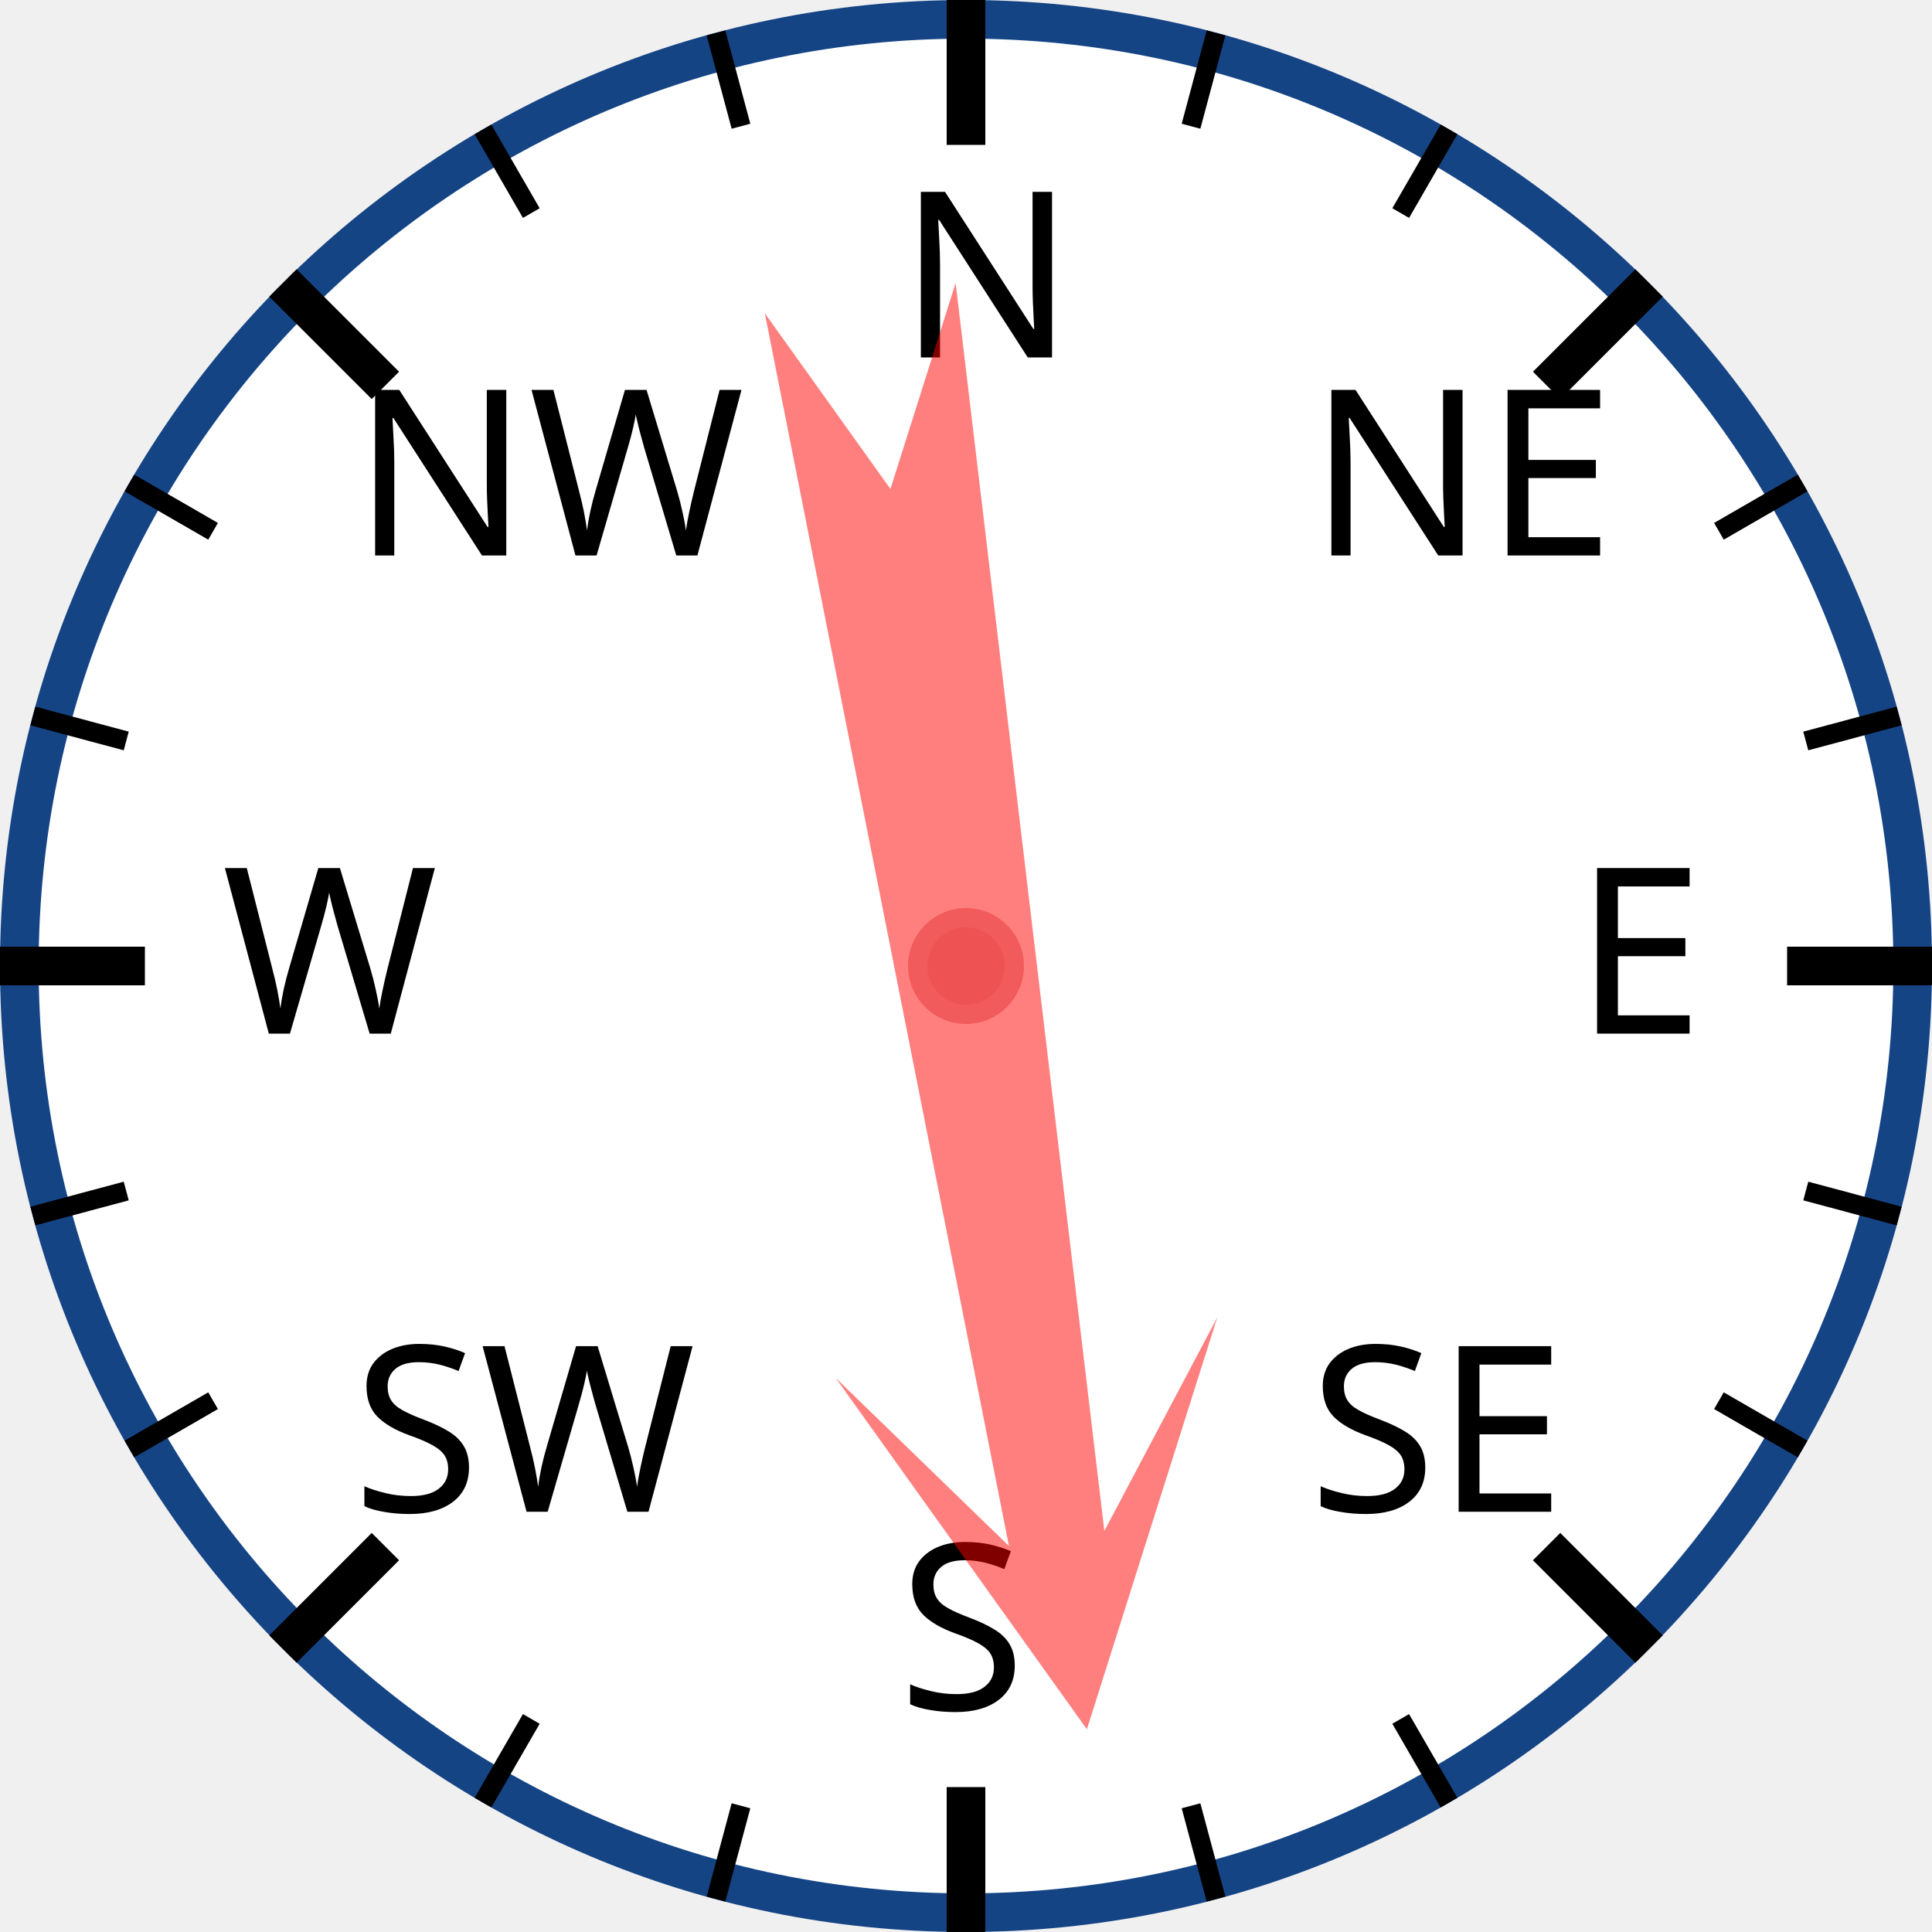
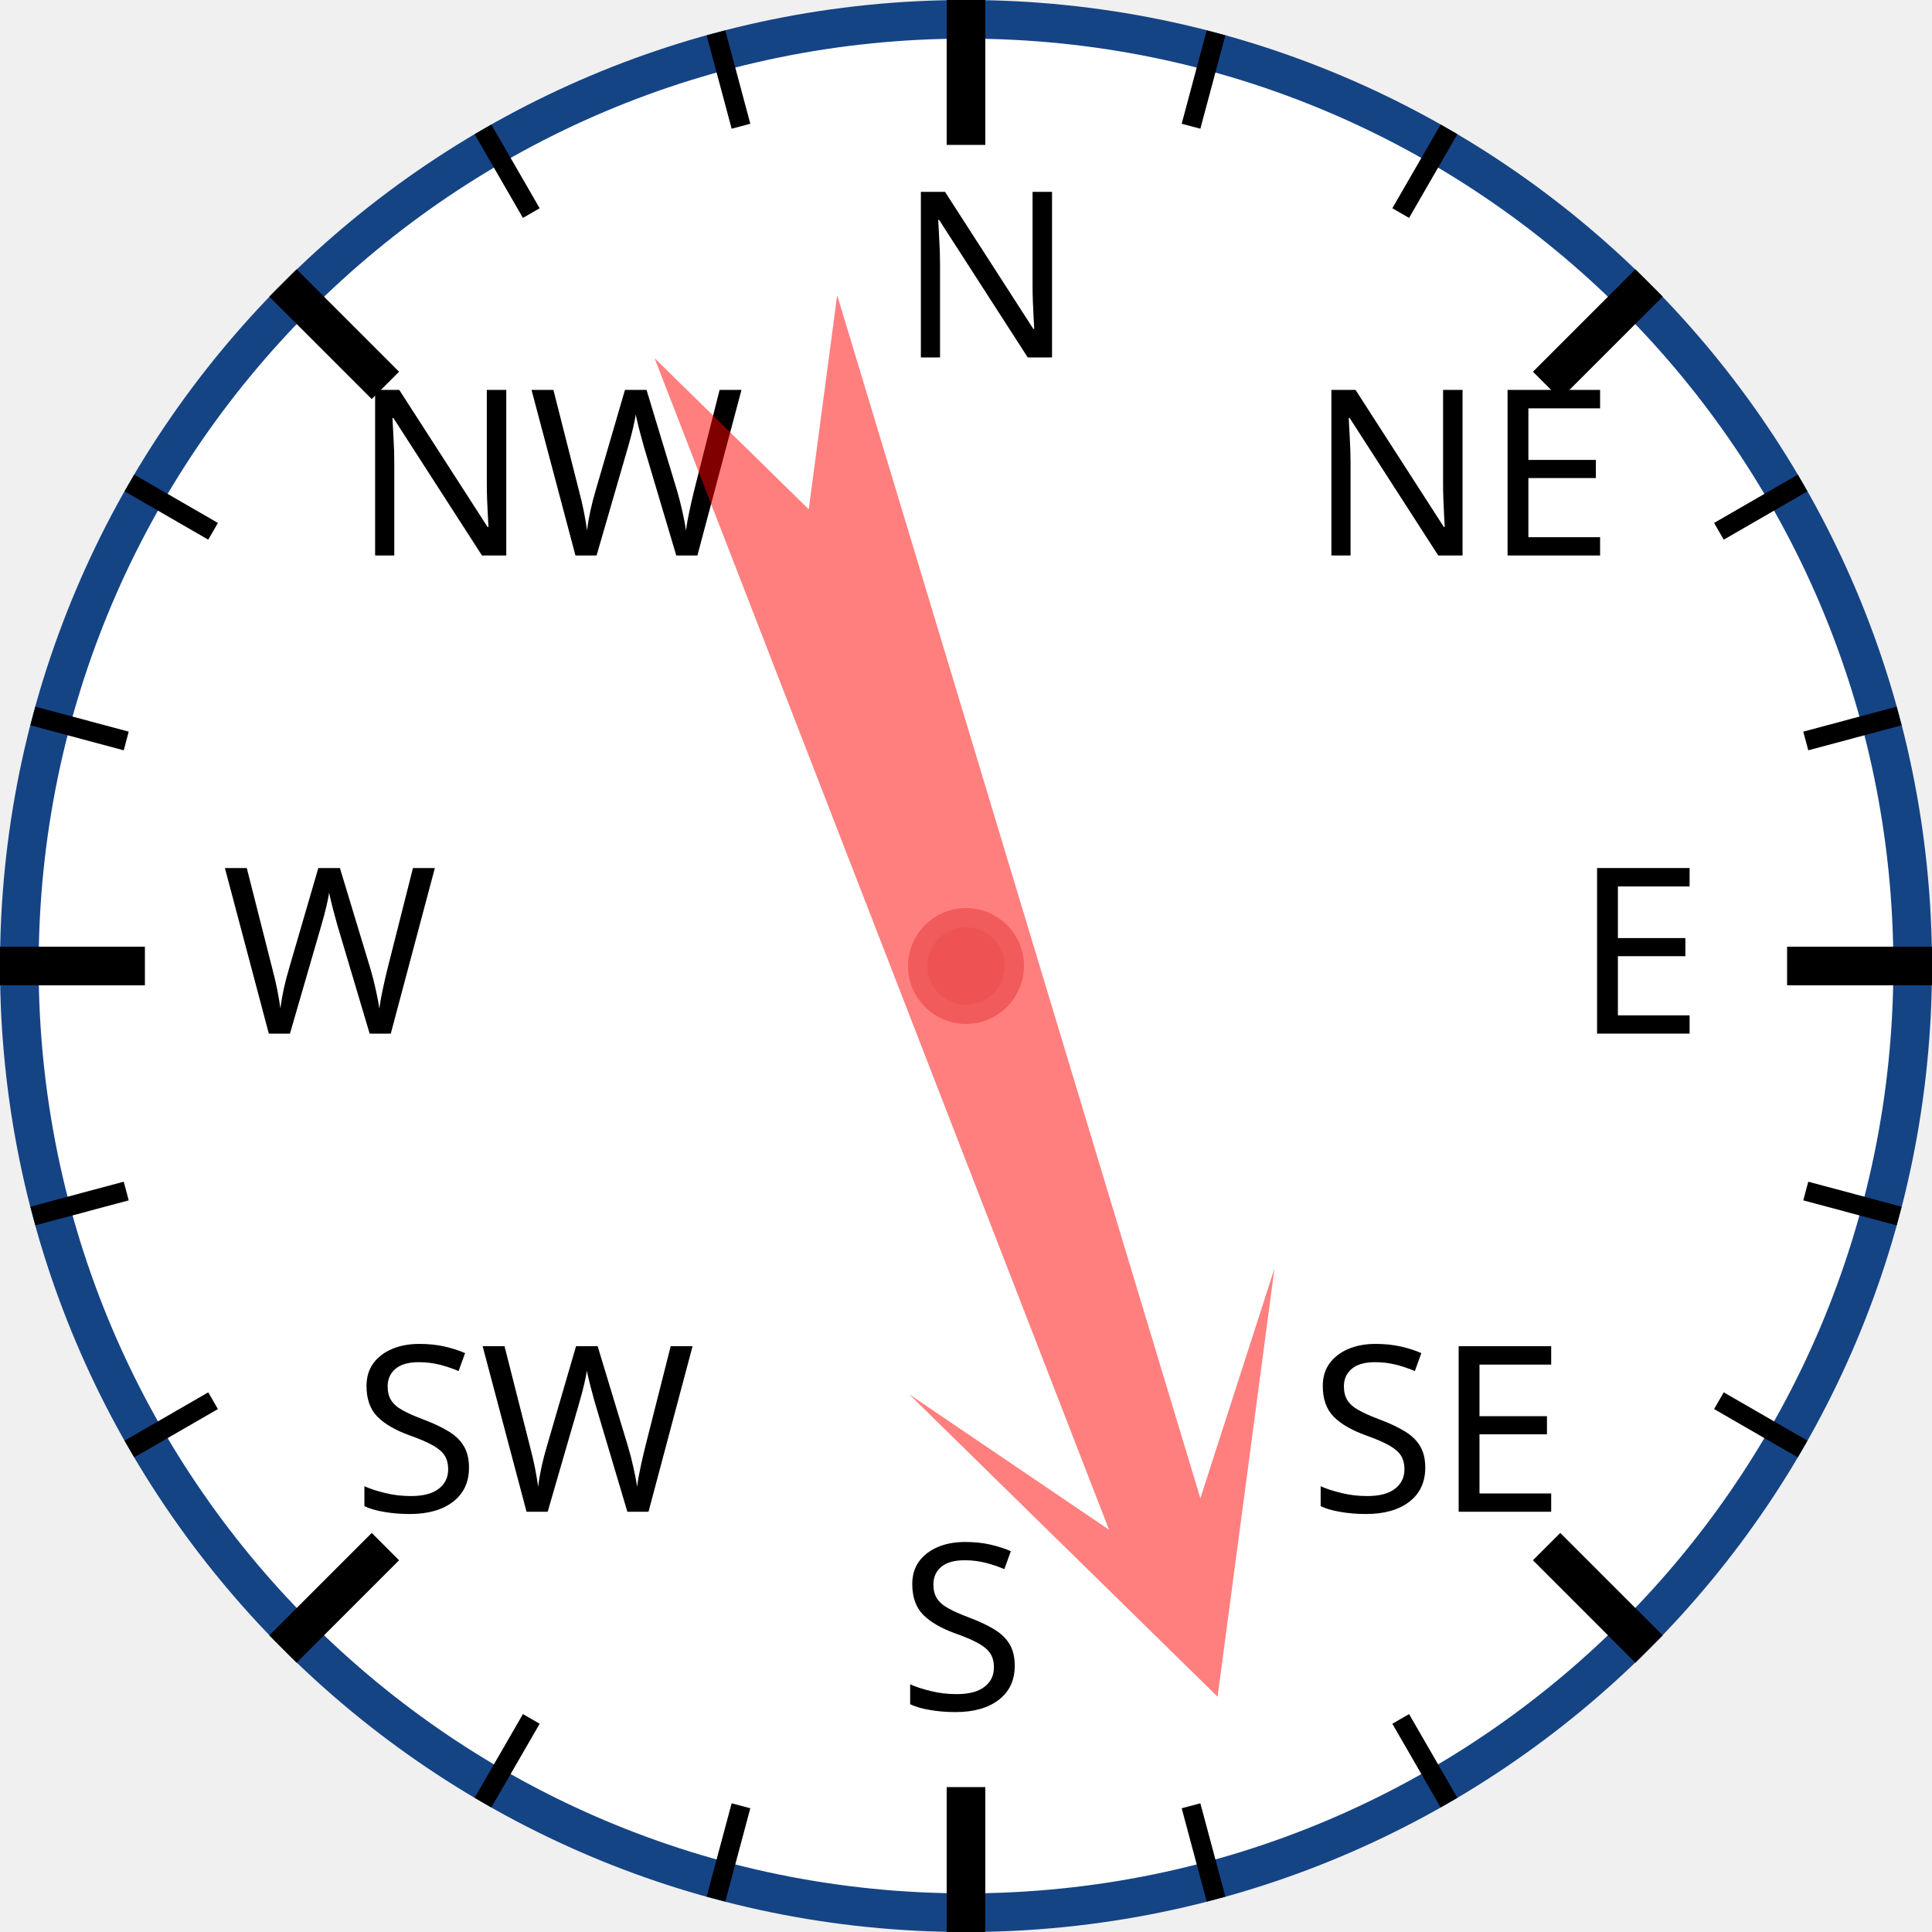
<svg xmlns="http://www.w3.org/2000/svg" width="120px" height="120px" viewBox="0 0 200 200">
  <circle cx="100" cy="100" r="98" style="fill: white; stroke: #154485; stroke-width: 4;" />
  <text x="93.0" y="37.0" style="font-family: sans-serif; font-size: 18pt;">N</text>
  <line x1="100.0" y1="0.0" x2="100.0" y2="15.0" style="stroke: black; stroke-width: 4;" />
  <line x1="74.118" y1="3.407" x2="76.706" y2="13.067" style="stroke: black; stroke-width: 2;" />
  <line x1="50" y1="13.397" x2="55" y2="22.058" style="stroke: black; stroke-width: 2;" />
  <text x="36.503" y="57.503" style="font-family: sans-serif; font-size: 18pt;">NW</text>
  <line x1="29.289" y1="29.289" x2="39.896" y2="39.896" style="stroke: black; stroke-width: 4;" />
  <line x1="13.397" y1="50" x2="22.058" y2="55" style="stroke: black; stroke-width: 2;" />
  <line x1="3.407" y1="74.118" x2="13.067" y2="76.706" style="stroke: black; stroke-width: 2;" />
  <text x="23.0" y="107.0" style="font-family: sans-serif; font-size: 18pt;">W</text>
  <line x1="0.0" y1="100.0" x2="15.0" y2="100.0" style="stroke: black; stroke-width: 4;" />
  <line x1="3.407" y1="125.882" x2="13.067" y2="123.294" style="stroke: black; stroke-width: 2;" />
  <line x1="13.397" y1="150" x2="22.058" y2="145" style="stroke: black; stroke-width: 2;" />
  <text x="36.503" y="156.497" style="font-family: sans-serif; font-size: 18pt;">SW</text>
  <line x1="29.289" y1="170.711" x2="39.896" y2="160.104" style="stroke: black; stroke-width: 4;" />
  <line x1="50" y1="186.603" x2="55" y2="177.942" style="stroke: black; stroke-width: 2;" />
  <line x1="74.118" y1="196.593" x2="76.706" y2="186.933" style="stroke: black; stroke-width: 2;" />
  <text x="93" y="177.0" style="font-family: sans-serif; font-size: 18pt;">S</text>
  <line x1="100" y1="200.0" x2="100" y2="185.0" style="stroke: black; stroke-width: 4;" />
  <line x1="125.882" y1="196.593" x2="123.294" y2="186.933" style="stroke: black; stroke-width: 2;" />
  <line x1="150.0" y1="186.603" x2="145.0" y2="177.942" style="stroke: black; stroke-width: 2;" />
  <text x="135.497" y="156.497" style="font-family: sans-serif; font-size: 18pt;">SE</text>
  <line x1="170.711" y1="170.711" x2="160.104" y2="160.104" style="stroke: black; stroke-width: 4;" />
  <line x1="186.603" y1="150" x2="177.942" y2="145" style="stroke: black; stroke-width: 2;" />
  <line x1="196.593" y1="125.882" x2="186.933" y2="123.294" style="stroke: black; stroke-width: 2;" />
  <text x="163.0" y="107" style="font-family: sans-serif; font-size: 18pt;">E</text>
  <line x1="200.0" y1="100" x2="185.0" y2="100" style="stroke: black; stroke-width: 4;" />
  <line x1="196.593" y1="74.118" x2="186.933" y2="76.706" style="stroke: black; stroke-width: 2;" />
  <line x1="186.603" y1="50" x2="177.942" y2="55" style="stroke: black; stroke-width: 2;" />
  <text x="135.497" y="57.503" style="font-family: sans-serif; font-size: 18pt;">NE</text>
  <line x1="170.711" y1="29.289" x2="160.104" y2="39.896" style="stroke: black; stroke-width: 4;" />
  <line x1="150" y1="13.397" x2="145" y2="22.058" style="stroke: black; stroke-width: 2;" />
  <line x1="125.882" y1="3.407" x2="123.294" y2="13.067" style="stroke: black; stroke-width: 2;" />
-   <polygon points="100 20 120 60 105 40 110 170 100 150 90 170 95 40 80 60" style="fill: red; fill-opacity: 0.5;" transform="rotate(171,100,100)" />
+   <polygon points="100 20 120 60 105 40 110 170 100 150 90 170 95 40 80 60" style="fill: red; fill-opacity: 0.5;" transform="rotate(161,100,100)" />
  <circle cx="100" cy="100" r="5" style="fill: #EE5252; stroke: #F25B5B; stroke-width: 2;" />
</svg>
